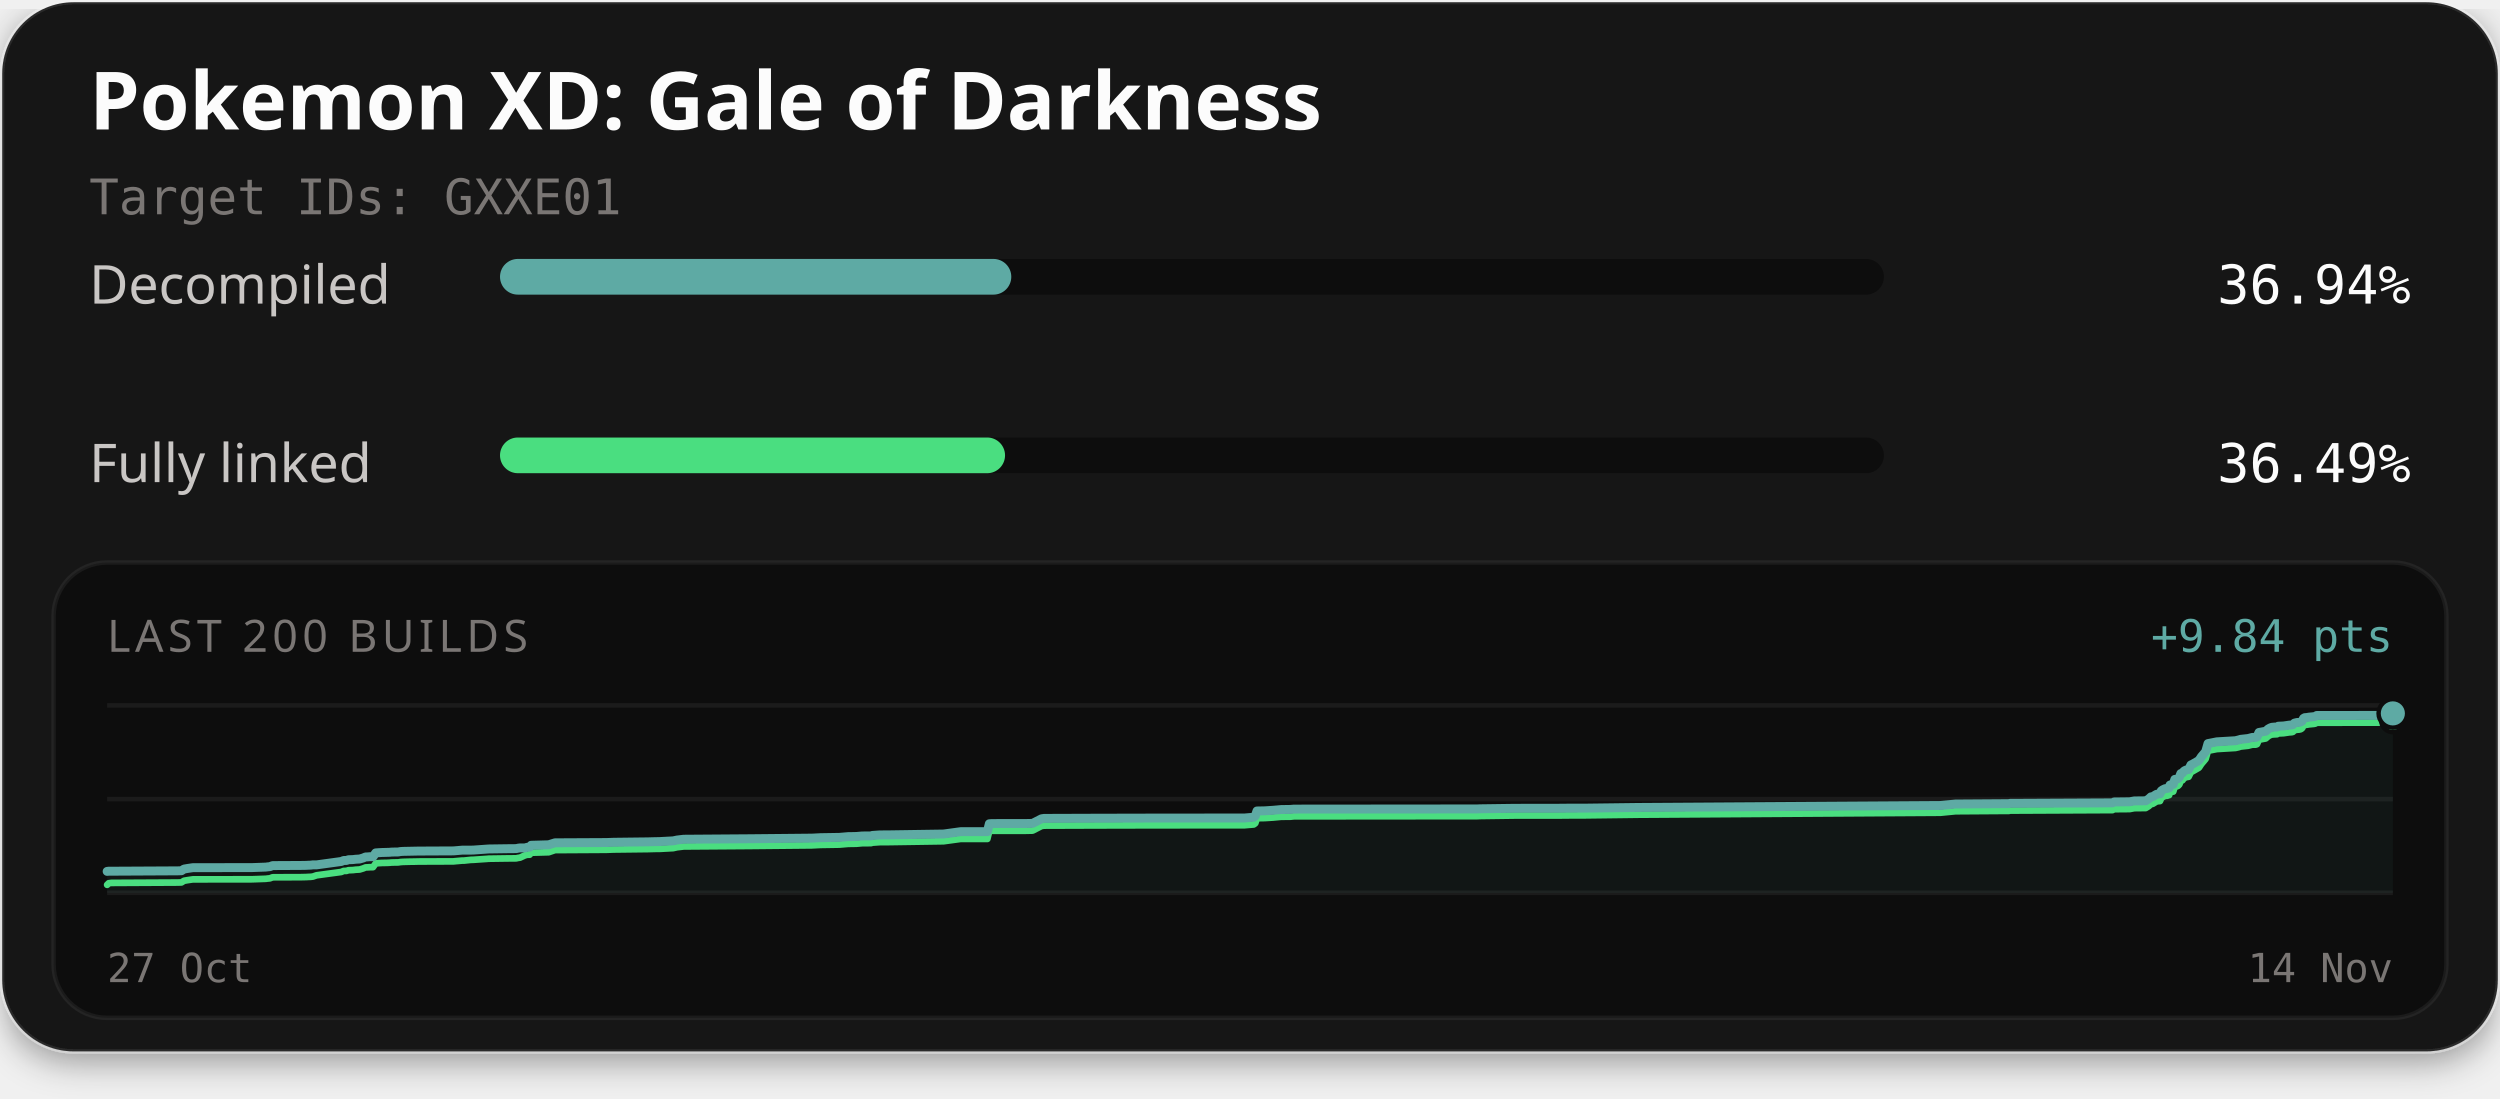
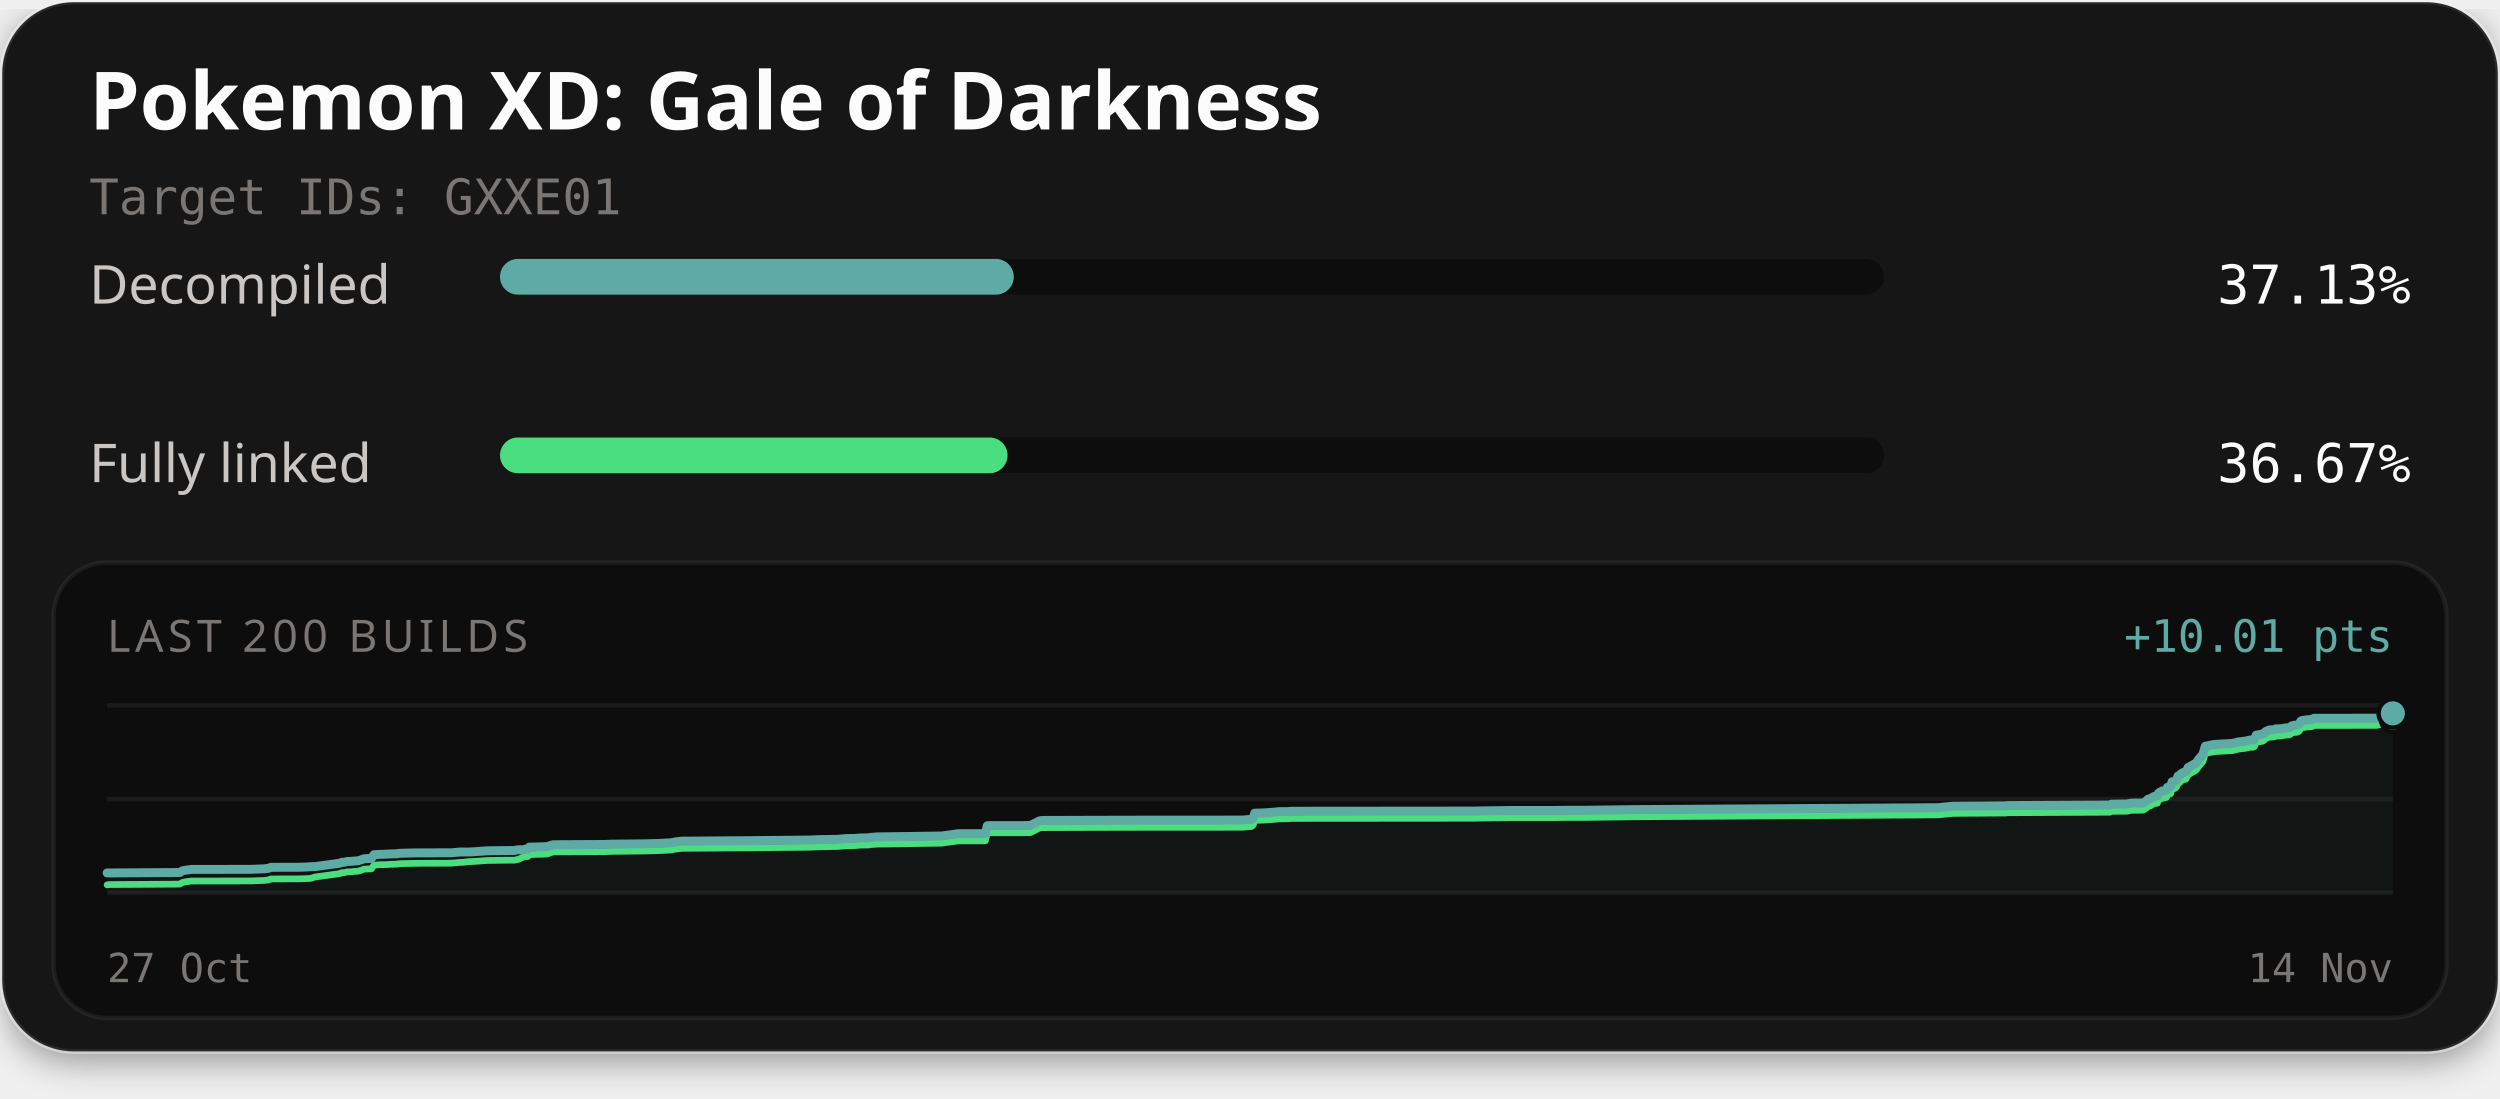
<svg xmlns="http://www.w3.org/2000/svg" width="560" height="246" viewBox="0 0 560 246" role="img" aria-labelledby="title description">
  <defs>
    <filter id="card-shadow" x="-10%" y="-10%" width="120%" height="130%">
      <feDropShadow dx="0" dy="2" stdDeviation="4" flood-color="#000000" flood-opacity="0.4" />
    </filter>
  </defs>
  <rect x="0.5" y="0.5" width="559" height="235" rx="16" fill="#141414" stroke="#ffffff" stroke-opacity="0.1" stroke-width="1" filter="url(#card-shadow)" />
  <text x="20" y="29" fill="#fcfcfc" font-family="'Red Hat Text', system-ui, sans-serif" font-size="18" font-weight="700">Pokemon XD: Gale of Darkness</text>
  <text x="20" y="48" fill="#7a7674" font-family="'Martian Mono', monospace" font-size="11">Target IDs: GXXE01</text>
  <text x="20" y="68" fill="#c9c6c4" font-family="'Red Hat Text', system-ui, sans-serif" font-size="12">Decompiled</text>
  <rect x="112" y="58" width="310" height="8" rx="4" fill="#0d0d0d" />
-   <rect x="112" y="58" width="114.53" height="8" rx="4" fill="#5eaaa4" />
-   <text x="540" y="68" text-anchor="end" fill="#fcfcfc" font-family="'Martian Mono', monospace" font-size="12">36.94%</text>
+   <rect x="112" y="58" width="115.09" height="8" rx="4" fill="#5eaaa4" />
+   <text x="540" y="68" text-anchor="end" fill="#fcfcfc" font-family="'Martian Mono', monospace" font-size="12">37.13%</text>
  <text x="20" y="108" fill="#c9c6c4" font-family="'Red Hat Text', system-ui, sans-serif" font-size="12">Fully linked</text>
  <rect x="112" y="98" width="310" height="8" rx="4" fill="#0d0d0d" />
-   <rect x="112" y="98" width="113.13" height="8" rx="4" fill="#4ade80" />
-   <text x="540" y="108" text-anchor="end" fill="#fcfcfc" font-family="'Martian Mono', monospace" font-size="12">36.49%</text>
+   <rect x="112" y="98" width="113.69" height="8" rx="4" fill="#4ade80" />
+   <text x="540" y="108" text-anchor="end" fill="#fcfcfc" font-family="'Martian Mono', monospace" font-size="12">36.67%</text>
  <rect x="12" y="126" width="536" height="102" rx="12" fill="#0d0d0d" stroke="#ffffff" stroke-opacity="0.06" stroke-width="1" />
  <text x="24" y="146" fill="#7a7674" font-family="'Red Hat Text', system-ui, sans-serif" font-size="10" letter-spacing="1">LAST 200 BUILDS</text>
-   <text x="536" y="146" text-anchor="end" fill="#5eaaa4" font-family="'Martian Mono', monospace" font-size="10">+9.84 pts</text>
+   <text x="536" y="146" text-anchor="end" fill="#5eaaa4" font-family="'Martian Mono', monospace" font-size="10">+10.01 pts</text>
  <line x1="24" y1="158" x2="536" y2="158" stroke="#ffffff" stroke-opacity="0.06" stroke-width="1" />
  <line x1="24" y1="179.0" x2="536" y2="179.0" stroke="#ffffff" stroke-opacity="0.06" stroke-width="1" />
  <line x1="24" y1="200" x2="536" y2="200" stroke="#ffffff" stroke-opacity="0.06" stroke-width="1" />
-   <path d="M24.00,195.19 L24.35,195.15 L24.94,195.15 L39.83,195.07 L40.65,195.04 L41.23,194.67 L42.05,194.53 L42.66,194.44 L43.20,194.36 L56.46,194.34 L59.53,194.23 L60.00,194.17 L60.45,194.13 L61.05,193.90 L61.54,193.89 L67.37,193.86 L68.57,193.84 L69.10,193.81 L69.60,193.79 L70.09,193.73 L70.91,193.73 L76.45,192.97 L76.98,192.75 L77.61,192.74 L78.06,192.58 L78.67,192.56 L79.11,192.54 L79.66,192.47 L80.55,192.42 L81.34,192.19 L81.91,191.95 L82.27,191.95 L82.77,191.91 L83.56,191.90 L84.16,191.05 L84.85,191.00 L85.57,190.96 L86.67,190.93 L87.29,190.91 L87.68,190.87 L88.43,190.85 L89.19,190.84 L89.69,190.75 L90.27,190.71 L91.75,190.68 L93.15,190.65 L93.67,190.64 L101.56,190.60 L102.08,190.56 L103.56,190.43 L103.96,190.43 L105.46,190.43 L106.10,190.41 L109.17,190.19 L109.45,190.17 L113.48,190.11 L115.62,190.09 L116.13,189.98 L116.47,189.94 L117.56,189.94 L118.11,189.79 L118.64,189.77 L118.98,189.34 L122.91,189.23 L124.32,188.79 L135.82,188.73 L137.43,188.67 L143.94,188.59 L145.00,188.58 L146.02,188.55 L146.82,188.53 L147.62,188.52 L150.80,188.35 L151.64,188.17 L153.14,187.99 L167.92,187.88 L181.87,187.74 L183.81,187.64 L188.03,187.57 L190.04,187.40 L190.97,187.39 L191.88,187.37 L193.10,187.26 L195.15,187.24 L195.36,187.14 L197.09,187.02 L197.28,187.02 L199.03,187.01 L211.36,186.82 L215.16,186.30 L221.17,186.29 L221.61,184.52 L222.23,184.48 L229.79,184.47 L231.18,184.44 L231.35,184.41 L233.30,183.41 L233.88,183.32 L245.36,183.28 L258.13,183.25 L278.83,183.23 L279.14,183.20 L280.82,183.06 L281.19,182.77 L281.56,181.66 L283.14,181.63 L283.40,181.62 L285.20,181.50 L286.99,181.34 L289.08,181.31 L289.83,181.24 L299.76,181.23 L330.89,181.20 L331.55,181.17 L339.34,181.06 L348.70,181.05 L351.82,181.02 L355.20,181.02 L366.94,180.87 L434.68,180.43 L438.03,180.10 L449.47,180.02 L450.00,180.02 L450.24,179.95 L450.98,179.95 L473.21,179.84 L473.56,179.64 L477.04,179.60 L478.08,179.41 L480.64,179.38 L481.30,178.98 L481.81,178.50 L482.19,178.46 L483.06,177.92 L483.44,177.85 L483.84,177.82 L484.12,177.16 L484.47,176.91 L485.01,176.65 L485.44,176.63 L485.69,176.53 L485.89,176.49 L486.08,175.85 L486.30,175.76 L486.81,175.70 L487.16,174.58 L487.55,174.55 L487.89,174.41 L488.18,174.10 L488.50,173.27 L488.87,173.17 L489.14,172.81 L489.35,172.64 L489.68,172.48 L490.25,172.38 L490.77,171.34 L491.17,171.15 L492.56,170.34 L493.11,169.51 L494.07,168.38 L494.59,166.56 L496.57,166.17 L500.75,165.92 L501.41,165.76 L501.92,165.61 L503.57,165.43 L504.30,165.24 L504.55,165.18 L505.30,165.18 L505.57,165.07 L506.01,164.07 L507.51,163.80 L507.78,163.58 L508.08,163.30 L508.53,163.05 L508.88,162.92 L509.41,162.87 L510.05,162.85 L510.32,162.67 L510.57,162.66 L511.50,162.62 L512.78,162.43 L513.34,162.39 L513.61,162.32 L513.95,161.98 L514.52,161.84 L514.94,161.82 L515.36,161.73 L515.68,161.51 L516.00,160.91 L516.29,160.75 L516.63,160.74 L517.20,160.64 L518.33,160.53 L518.66,160.46 L518.93,160.27 L532.88,160.25 L533.96,160.05 L535.52,159.99 L536.00,159.80 L536.00,200.00 L24.00,200.00 Z" fill="#5eaaa4" fill-opacity="0.06" />
-   <path d="M24.00,198.20 L24.35,197.85 L24.94,197.77 L39.83,197.69 L40.65,197.66 L41.23,197.29 L42.05,197.15 L42.66,197.06 L43.20,196.98 L56.46,196.96 L59.53,196.85 L60.00,196.79 L60.45,196.75 L61.05,196.52 L61.54,196.51 L67.37,196.49 L68.57,196.46 L69.10,196.43 L69.60,196.41 L70.09,196.35 L70.91,196.07 L76.45,195.32 L76.98,195.09 L77.61,195.08 L78.06,194.93 L78.67,194.91 L79.11,194.89 L79.66,194.82 L80.55,194.77 L81.34,194.53 L81.91,194.30 L82.27,194.29 L82.77,194.26 L83.56,194.24 L84.16,193.40 L84.85,193.34 L85.57,193.30 L86.67,193.28 L87.29,193.25 L87.68,193.21 L88.43,193.19 L89.19,193.18 L89.69,193.10 L90.27,193.06 L91.75,193.02 L93.15,193.00 L93.67,192.98 L101.56,192.95 L102.08,192.90 L103.56,192.77 L103.96,192.77 L105.46,192.61 L106.10,192.59 L109.17,192.38 L109.45,192.35 L113.48,192.29 L115.62,192.27 L116.13,192.16 L116.47,192.12 L117.56,191.61 L118.11,191.46 L118.64,191.45 L118.98,191.01 L122.91,190.90 L124.32,190.42 L135.82,190.35 L137.43,190.29 L143.94,190.21 L145.00,190.20 L146.02,190.17 L146.82,190.15 L147.62,190.15 L150.80,189.98 L151.64,189.79 L153.14,189.61 L167.92,189.50 L181.87,189.36 L183.81,189.26 L188.03,189.19 L190.04,189.02 L190.97,189.01 L191.88,188.99 L193.10,188.88 L195.15,188.86 L195.36,188.76 L197.09,188.64 L197.28,188.64 L199.03,188.63 L211.36,188.44 L215.16,187.92 L221.17,187.92 L221.61,186.14 L222.23,186.10 L229.79,186.09 L231.18,186.06 L231.35,186.03 L233.30,185.03 L233.88,184.94 L245.36,184.90 L258.13,184.87 L278.83,184.85 L279.14,184.82 L280.82,184.68 L281.19,184.40 L281.56,183.28 L283.14,183.25 L283.40,183.24 L285.20,183.13 L286.99,182.96 L289.08,182.94 L289.83,182.86 L299.76,182.85 L330.89,182.82 L331.55,182.79 L339.34,182.68 L348.70,182.68 L351.82,182.65 L355.20,182.64 L366.94,182.49 L434.68,182.05 L438.03,181.72 L449.47,181.64 L450.00,181.64 L450.24,181.57 L450.98,181.57 L473.21,181.46 L473.56,181.26 L477.04,181.23 L478.08,181.03 L480.64,181.00 L481.30,180.60 L481.81,180.12 L482.19,180.08 L483.06,179.54 L483.44,179.47 L483.84,179.44 L484.12,178.78 L484.47,178.53 L485.01,178.27 L485.44,178.25 L485.69,178.15 L485.89,178.11 L486.08,177.48 L486.30,177.38 L486.81,177.32 L487.16,176.20 L487.55,176.17 L487.89,176.03 L488.18,175.72 L488.50,174.90 L488.87,174.79 L489.14,174.43 L489.35,174.26 L489.68,174.10 L490.25,174.00 L490.77,172.97 L491.17,172.77 L492.56,171.97 L493.11,171.14 L494.07,170.00 L494.59,168.18 L496.57,167.79 L500.75,167.54 L501.41,167.39 L501.92,167.23 L503.57,167.05 L504.30,166.86 L504.55,166.80 L505.30,166.80 L505.57,166.69 L506.01,165.69 L507.51,165.42 L507.78,165.20 L508.08,164.92 L508.53,164.67 L508.88,164.54 L509.41,164.50 L510.05,164.47 L510.32,164.29 L510.57,164.28 L511.50,164.24 L512.78,164.05 L513.34,164.01 L513.61,163.94 L513.95,163.60 L514.52,163.46 L514.94,163.44 L515.36,163.35 L515.68,163.13 L516.00,162.53 L516.29,162.37 L516.63,162.36 L517.20,162.26 L518.33,162.15 L518.66,162.08 L518.93,161.89 L532.88,161.87 L533.96,161.67 L535.52,161.61 L536.00,161.42" fill="none" stroke="#4ade80" stroke-width="1.5" stroke-linejoin="round" stroke-linecap="round" />
-   <path d="M24.00,195.19 L24.35,195.15 L24.94,195.15 L39.83,195.07 L40.65,195.04 L41.23,194.67 L42.05,194.53 L42.66,194.44 L43.20,194.36 L56.46,194.34 L59.53,194.23 L60.00,194.17 L60.45,194.13 L61.05,193.90 L61.54,193.89 L67.37,193.86 L68.57,193.84 L69.10,193.81 L69.60,193.79 L70.09,193.73 L70.91,193.73 L76.45,192.97 L76.98,192.75 L77.61,192.74 L78.06,192.58 L78.67,192.56 L79.11,192.54 L79.66,192.47 L80.55,192.42 L81.34,192.19 L81.91,191.95 L82.27,191.95 L82.77,191.91 L83.56,191.90 L84.16,191.05 L84.85,191.00 L85.57,190.96 L86.67,190.93 L87.29,190.91 L87.68,190.87 L88.43,190.85 L89.19,190.84 L89.69,190.75 L90.27,190.71 L91.75,190.68 L93.15,190.65 L93.67,190.64 L101.56,190.60 L102.08,190.56 L103.56,190.43 L103.96,190.43 L105.46,190.43 L106.10,190.41 L109.17,190.19 L109.45,190.17 L113.48,190.11 L115.62,190.09 L116.13,189.98 L116.47,189.94 L117.56,189.94 L118.11,189.79 L118.64,189.77 L118.98,189.34 L122.91,189.23 L124.32,188.79 L135.82,188.73 L137.43,188.67 L143.94,188.59 L145.00,188.58 L146.02,188.55 L146.82,188.53 L147.62,188.52 L150.80,188.35 L151.64,188.17 L153.14,187.99 L167.92,187.88 L181.87,187.74 L183.81,187.64 L188.03,187.57 L190.04,187.40 L190.97,187.39 L191.88,187.37 L193.10,187.26 L195.15,187.24 L195.36,187.14 L197.09,187.02 L197.28,187.02 L199.03,187.01 L211.36,186.82 L215.16,186.30 L221.17,186.29 L221.61,184.52 L222.23,184.48 L229.79,184.47 L231.18,184.44 L231.35,184.41 L233.30,183.41 L233.88,183.32 L245.36,183.28 L258.13,183.25 L278.83,183.23 L279.14,183.20 L280.82,183.06 L281.19,182.77 L281.56,181.66 L283.14,181.63 L283.40,181.62 L285.20,181.50 L286.99,181.34 L289.08,181.31 L289.83,181.24 L299.76,181.23 L330.89,181.20 L331.55,181.17 L339.34,181.06 L348.70,181.05 L351.82,181.02 L355.20,181.02 L366.94,180.87 L434.68,180.43 L438.03,180.10 L449.47,180.02 L450.00,180.02 L450.24,179.95 L450.98,179.95 L473.21,179.84 L473.56,179.64 L477.04,179.60 L478.08,179.41 L480.64,179.38 L481.30,178.98 L481.81,178.50 L482.19,178.46 L483.06,177.92 L483.44,177.85 L483.84,177.82 L484.12,177.16 L484.47,176.91 L485.01,176.65 L485.44,176.63 L485.69,176.53 L485.89,176.49 L486.08,175.85 L486.30,175.76 L486.81,175.70 L487.16,174.58 L487.55,174.55 L487.89,174.41 L488.18,174.10 L488.50,173.27 L488.87,173.17 L489.14,172.81 L489.35,172.64 L489.68,172.48 L490.25,172.38 L490.77,171.34 L491.17,171.15 L492.56,170.34 L493.11,169.51 L494.07,168.38 L494.59,166.56 L496.57,166.17 L500.75,165.92 L501.41,165.76 L501.92,165.61 L503.57,165.43 L504.30,165.24 L504.55,165.18 L505.30,165.18 L505.57,165.07 L506.01,164.07 L507.51,163.80 L507.78,163.58 L508.08,163.30 L508.53,163.05 L508.88,162.92 L509.41,162.87 L510.05,162.85 L510.32,162.67 L510.57,162.66 L511.50,162.62 L512.78,162.43 L513.34,162.39 L513.61,162.32 L513.95,161.98 L514.52,161.84 L514.94,161.82 L515.36,161.73 L515.68,161.51 L516.00,160.91 L516.29,160.75 L516.63,160.74 L517.20,160.64 L518.33,160.53 L518.66,160.46 L518.93,160.27 L532.88,160.25 L533.96,160.05 L535.52,159.99 L536.00,159.80" fill="none" stroke="#5eaaa4" stroke-width="2" stroke-linejoin="round" stroke-linecap="round" />
-   <circle cx="536.00" cy="161.42" r="2.6" fill="#4ade80" stroke="#0d0d0d" stroke-width="1" />
-   <circle cx="536.00" cy="159.80" r="3.2" fill="#5eaaa4" stroke="#0d0d0d" stroke-width="1" />
+   <path d="M24.00,195.54 L24.58,195.54 L39.46,195.45 L40.28,195.43 L40.87,195.06 L41.69,194.91 L42.30,194.83 L42.84,194.75 L56.09,194.73 L59.15,194.62 L59.62,194.56 L60.08,194.52 L60.67,194.29 L61.16,194.28 L66.99,194.26 L68.19,194.23 L68.72,194.20 L69.22,194.18 L69.71,194.13 L70.53,194.12 L76.06,193.37 L76.60,193.15 L77.23,193.14 L77.68,192.98 L78.28,192.96 L78.72,192.94 L79.28,192.88 L80.16,192.82 L80.96,192.59 L81.52,192.35 L81.88,192.35 L82.38,192.31 L83.17,192.30 L83.77,191.46 L84.46,191.41 L85.18,191.37 L86.28,191.34 L86.90,191.32 L87.29,191.28 L88.04,191.26 L88.80,191.25 L89.30,191.16 L89.88,191.13 L91.36,191.09 L92.76,191.06 L93.28,191.05 L101.17,191.02 L101.68,190.97 L103.16,190.84 L103.56,190.84 L105.06,190.84 L105.70,190.82 L108.76,190.61 L109.05,190.58 L113.08,190.53 L115.22,190.51 L115.72,190.39 L116.07,190.35 L117.16,190.35 L117.71,190.21 L118.23,190.19 L118.57,189.76 L122.50,189.65 L123.91,189.22 L135.40,189.16 L137.02,189.09 L143.52,189.02 L144.58,189.01 L145.60,188.98 L146.40,188.96 L147.20,188.95 L150.38,188.78 L151.22,188.60 L152.71,188.42 L167.49,188.31 L181.43,188.17 L183.37,188.07 L187.59,188.01 L189.59,187.83 L190.52,187.82 L191.43,187.81 L192.65,187.70 L194.70,187.67 L194.91,187.58 L196.64,187.46 L196.83,187.46 L198.58,187.44 L210.91,187.26 L214.71,186.74 L220.71,186.74 L221.15,184.97 L221.77,184.93 L229.32,184.93 L230.72,184.89 L230.89,184.87 L232.83,183.87 L233.41,183.78 L244.88,183.74 L257.65,183.71 L278.34,183.70 L278.64,183.66 L280.33,183.52 L280.69,183.24 L281.07,182.14 L282.65,182.11 L282.90,182.10 L284.71,181.98 L286.49,181.81 L288.59,181.79 L289.33,181.72 L299.26,181.71 L330.37,181.68 L331.03,181.65 L338.81,181.54 L348.17,181.54 L351.29,181.50 L354.66,181.50 L366.40,181.35 L434.10,180.92 L437.45,180.59 L448.89,180.51 L449.41,180.50 L449.65,180.44 L450.39,180.44 L472.61,180.33 L472.96,180.13 L476.44,180.09 L477.48,179.90 L480.04,179.87 L480.70,179.47 L481.20,178.99 L481.58,178.96 L482.46,178.42 L482.84,178.35 L483.23,178.32 L483.51,177.66 L483.86,177.42 L484.41,177.16 L484.84,177.14 L485.09,177.04 L485.29,177.00 L485.48,176.37 L485.69,176.28 L486.20,176.22 L486.55,175.11 L486.95,175.08 L487.28,174.93 L487.57,174.63 L487.89,173.81 L488.26,173.71 L488.54,173.35 L488.75,173.18 L489.07,173.02 L489.64,172.92 L490.16,171.89 L490.56,171.70 L491.95,170.90 L492.50,170.08 L493.46,168.95 L493.98,167.15 L495.96,166.76 L500.14,166.51 L500.80,166.35 L501.30,166.20 L502.95,166.02 L503.69,165.83 L503.93,165.77 L504.68,165.77 L504.95,165.66 L505.39,164.67 L506.89,164.40 L507.16,164.18 L507.46,163.91 L507.92,163.66 L508.26,163.53 L508.79,163.48 L509.44,163.46 L509.70,163.28 L509.95,163.27 L510.88,163.23 L512.16,163.04 L512.72,163.00 L512.99,162.93 L513.33,162.60 L513.90,162.46 L514.32,162.43 L514.74,162.35 L515.06,162.13 L515.38,161.53 L515.67,161.38 L516.01,161.36 L516.57,161.26 L517.71,161.16 L518.03,161.09 L518.31,160.89 L532.25,160.88 L533.32,160.68 L534.88,160.62 L535.37,160.43 L536.00,159.79 L536.00,200.00 L24.00,200.00 Z" fill="#5eaaa4" fill-opacity="0.06" />
+   <path d="M24.00,198.21 L24.58,198.14 L39.46,198.05 L40.28,198.03 L40.87,197.66 L41.69,197.51 L42.30,197.43 L42.84,197.35 L56.09,197.33 L59.15,197.22 L59.62,197.16 L60.08,197.12 L60.67,196.89 L61.16,196.88 L66.99,196.86 L68.19,196.83 L68.72,196.80 L69.22,196.78 L69.71,196.73 L70.53,196.45 L76.06,195.70 L76.60,195.47 L77.23,195.46 L77.68,195.31 L78.28,195.29 L78.72,195.27 L79.28,195.20 L80.16,195.15 L80.96,194.92 L81.52,194.68 L81.88,194.68 L82.38,194.64 L83.17,194.63 L83.77,193.79 L84.46,193.74 L85.18,193.69 L86.28,193.67 L86.90,193.65 L87.29,193.61 L88.04,193.59 L88.80,193.58 L89.30,193.49 L89.88,193.45 L91.36,193.42 L92.76,193.39 L93.28,193.38 L101.17,193.35 L101.68,193.30 L103.16,193.17 L103.56,193.17 L105.06,193.00 L105.70,192.99 L108.76,192.78 L109.05,192.75 L113.08,192.69 L115.22,192.68 L115.72,192.56 L116.07,192.52 L117.16,192.01 L117.71,191.87 L118.23,191.85 L118.57,191.42 L122.50,191.31 L123.91,190.83 L135.40,190.77 L137.02,190.71 L143.52,190.63 L144.58,190.62 L145.60,190.59 L146.40,190.57 L147.20,190.56 L150.38,190.39 L151.22,190.21 L152.71,190.03 L167.49,189.92 L181.43,189.78 L183.37,189.68 L187.59,189.62 L189.59,189.44 L190.52,189.44 L191.43,189.42 L192.65,189.31 L194.70,189.28 L194.91,189.19 L196.64,189.07 L196.83,189.07 L198.58,189.06 L210.91,188.87 L214.71,188.35 L220.71,188.35 L221.15,186.58 L221.77,186.54 L229.32,186.54 L230.72,186.50 L230.89,186.48 L232.83,185.48 L233.41,185.39 L244.88,185.35 L257.65,185.32 L278.34,185.31 L278.64,185.27 L280.33,185.13 L280.69,184.85 L281.07,183.75 L282.65,183.72 L282.90,183.71 L284.71,183.59 L286.49,183.43 L288.59,183.40 L289.33,183.33 L299.26,183.32 L330.37,183.29 L331.03,183.26 L338.81,183.15 L348.17,183.15 L351.29,183.11 L354.66,183.11 L366.40,182.96 L434.10,182.53 L437.45,182.20 L448.89,182.12 L449.41,182.12 L449.65,182.05 L450.39,182.05 L472.61,181.94 L472.96,181.74 L476.44,181.71 L477.48,181.51 L480.04,181.48 L480.70,181.08 L481.20,180.61 L481.58,180.57 L482.46,180.03 L482.84,179.96 L483.23,179.93 L483.51,179.28 L483.86,179.03 L484.41,178.77 L484.84,178.75 L485.09,178.65 L485.29,178.61 L485.48,177.98 L485.69,177.89 L486.20,177.83 L486.55,176.72 L486.95,176.69 L487.28,176.54 L487.57,176.24 L487.89,175.42 L488.26,175.32 L488.54,174.96 L488.75,174.79 L489.07,174.63 L489.64,174.54 L490.16,173.50 L490.56,173.31 L491.95,172.51 L492.50,171.69 L493.46,170.56 L493.98,168.76 L495.96,168.37 L500.14,168.12 L500.80,167.96 L501.30,167.81 L502.95,167.63 L503.69,167.45 L503.93,167.38 L504.68,167.38 L504.95,167.27 L505.39,166.28 L506.89,166.01 L507.16,165.80 L507.46,165.52 L507.92,165.27 L508.26,165.14 L508.79,165.09 L509.44,165.07 L509.70,164.89 L509.95,164.88 L510.88,164.84 L512.16,164.65 L512.72,164.62 L512.99,164.54 L513.33,164.21 L513.90,164.07 L514.32,164.04 L514.74,163.96 L515.06,163.74 L515.38,163.14 L515.67,162.99 L516.01,162.97 L516.57,162.87 L517.71,162.77 L518.03,162.70 L518.31,162.50 L532.25,162.49 L533.32,162.29 L534.88,162.23 L535.37,162.04 L536.00,161.40" fill="none" stroke="#4ade80" stroke-width="1.5" stroke-linejoin="round" stroke-linecap="round" />
+   <path d="M24.00,195.54 L24.58,195.54 L39.46,195.45 L40.28,195.43 L40.87,195.06 L41.69,194.91 L42.30,194.83 L42.84,194.75 L56.09,194.73 L59.15,194.62 L59.62,194.56 L60.08,194.52 L60.67,194.29 L61.16,194.28 L66.99,194.26 L68.19,194.23 L68.72,194.20 L69.22,194.18 L69.71,194.13 L70.53,194.12 L76.06,193.37 L76.60,193.15 L77.23,193.14 L77.68,192.98 L78.28,192.96 L78.72,192.94 L79.28,192.88 L80.16,192.82 L80.96,192.59 L81.52,192.35 L81.88,192.35 L82.38,192.31 L83.17,192.30 L83.77,191.46 L84.46,191.41 L85.18,191.37 L86.28,191.34 L86.90,191.32 L87.29,191.28 L88.04,191.26 L88.80,191.25 L89.30,191.16 L89.88,191.13 L91.36,191.09 L92.76,191.06 L93.28,191.05 L101.17,191.02 L101.68,190.97 L103.16,190.84 L103.56,190.84 L105.06,190.84 L105.70,190.82 L108.76,190.61 L109.05,190.58 L113.08,190.53 L115.22,190.51 L115.72,190.39 L116.07,190.35 L117.16,190.35 L117.71,190.21 L118.23,190.19 L118.57,189.76 L122.50,189.65 L123.91,189.22 L135.40,189.16 L137.02,189.09 L143.52,189.02 L144.58,189.01 L145.60,188.98 L146.40,188.96 L147.20,188.95 L150.38,188.78 L151.22,188.60 L152.71,188.42 L167.49,188.31 L181.43,188.17 L183.37,188.07 L187.59,188.01 L189.59,187.83 L190.52,187.82 L191.43,187.81 L192.65,187.70 L194.70,187.67 L194.91,187.58 L196.64,187.46 L196.83,187.46 L198.58,187.44 L210.91,187.26 L214.71,186.74 L220.71,186.74 L221.15,184.97 L221.77,184.93 L229.32,184.93 L230.72,184.89 L230.89,184.87 L232.83,183.87 L233.41,183.78 L244.88,183.74 L257.65,183.71 L278.34,183.70 L278.64,183.66 L280.33,183.52 L280.69,183.24 L281.07,182.14 L282.65,182.11 L282.90,182.10 L284.71,181.98 L286.49,181.81 L288.59,181.79 L289.33,181.72 L299.26,181.71 L330.37,181.68 L331.03,181.65 L338.81,181.54 L348.17,181.54 L351.29,181.50 L354.66,181.50 L366.40,181.35 L434.10,180.92 L437.45,180.59 L448.89,180.51 L449.41,180.50 L449.65,180.44 L450.39,180.44 L472.61,180.33 L472.96,180.13 L476.44,180.09 L477.48,179.90 L480.04,179.87 L480.70,179.47 L481.20,178.99 L481.58,178.96 L482.46,178.42 L482.84,178.35 L483.23,178.32 L483.51,177.66 L483.86,177.42 L484.41,177.16 L484.84,177.14 L485.09,177.04 L485.29,177.00 L485.48,176.37 L485.69,176.28 L486.20,176.22 L486.55,175.11 L486.95,175.08 L487.28,174.93 L487.57,174.63 L487.89,173.81 L488.26,173.71 L488.54,173.35 L488.75,173.18 L489.07,173.02 L489.64,172.92 L490.16,171.89 L490.56,171.70 L491.95,170.90 L492.50,170.08 L493.46,168.95 L493.98,167.15 L495.96,166.76 L500.14,166.51 L500.80,166.35 L501.30,166.20 L502.95,166.02 L503.69,165.83 L503.93,165.77 L504.68,165.77 L504.95,165.66 L505.39,164.67 L506.89,164.40 L507.16,164.18 L507.46,163.91 L507.92,163.66 L508.26,163.53 L508.79,163.48 L509.44,163.46 L509.70,163.28 L509.95,163.27 L510.88,163.23 L512.16,163.04 L512.72,163.00 L512.99,162.93 L513.33,162.60 L513.90,162.46 L514.32,162.43 L514.74,162.35 L515.06,162.13 L515.38,161.53 L515.67,161.38 L516.01,161.36 L516.57,161.26 L517.71,161.16 L518.03,161.09 L518.31,160.89 L532.25,160.88 L533.32,160.68 L534.88,160.62 L535.37,160.43 L536.00,159.79" fill="none" stroke="#5eaaa4" stroke-width="2" stroke-linejoin="round" stroke-linecap="round" />
+   <circle cx="536.00" cy="161.40" r="2.6" fill="#4ade80" stroke="#0d0d0d" stroke-width="1" />
+   <circle cx="536.00" cy="159.79" r="3.2" fill="#5eaaa4" stroke="#0d0d0d" stroke-width="1" />
  <text x="24" y="220" fill="#7a7674" font-family="'Martian Mono', monospace" font-size="9">27 Oct</text>
  <text x="536" y="220" text-anchor="end" fill="#7a7674" font-family="'Martian Mono', monospace" font-size="9">14 Nov</text>
</svg>
